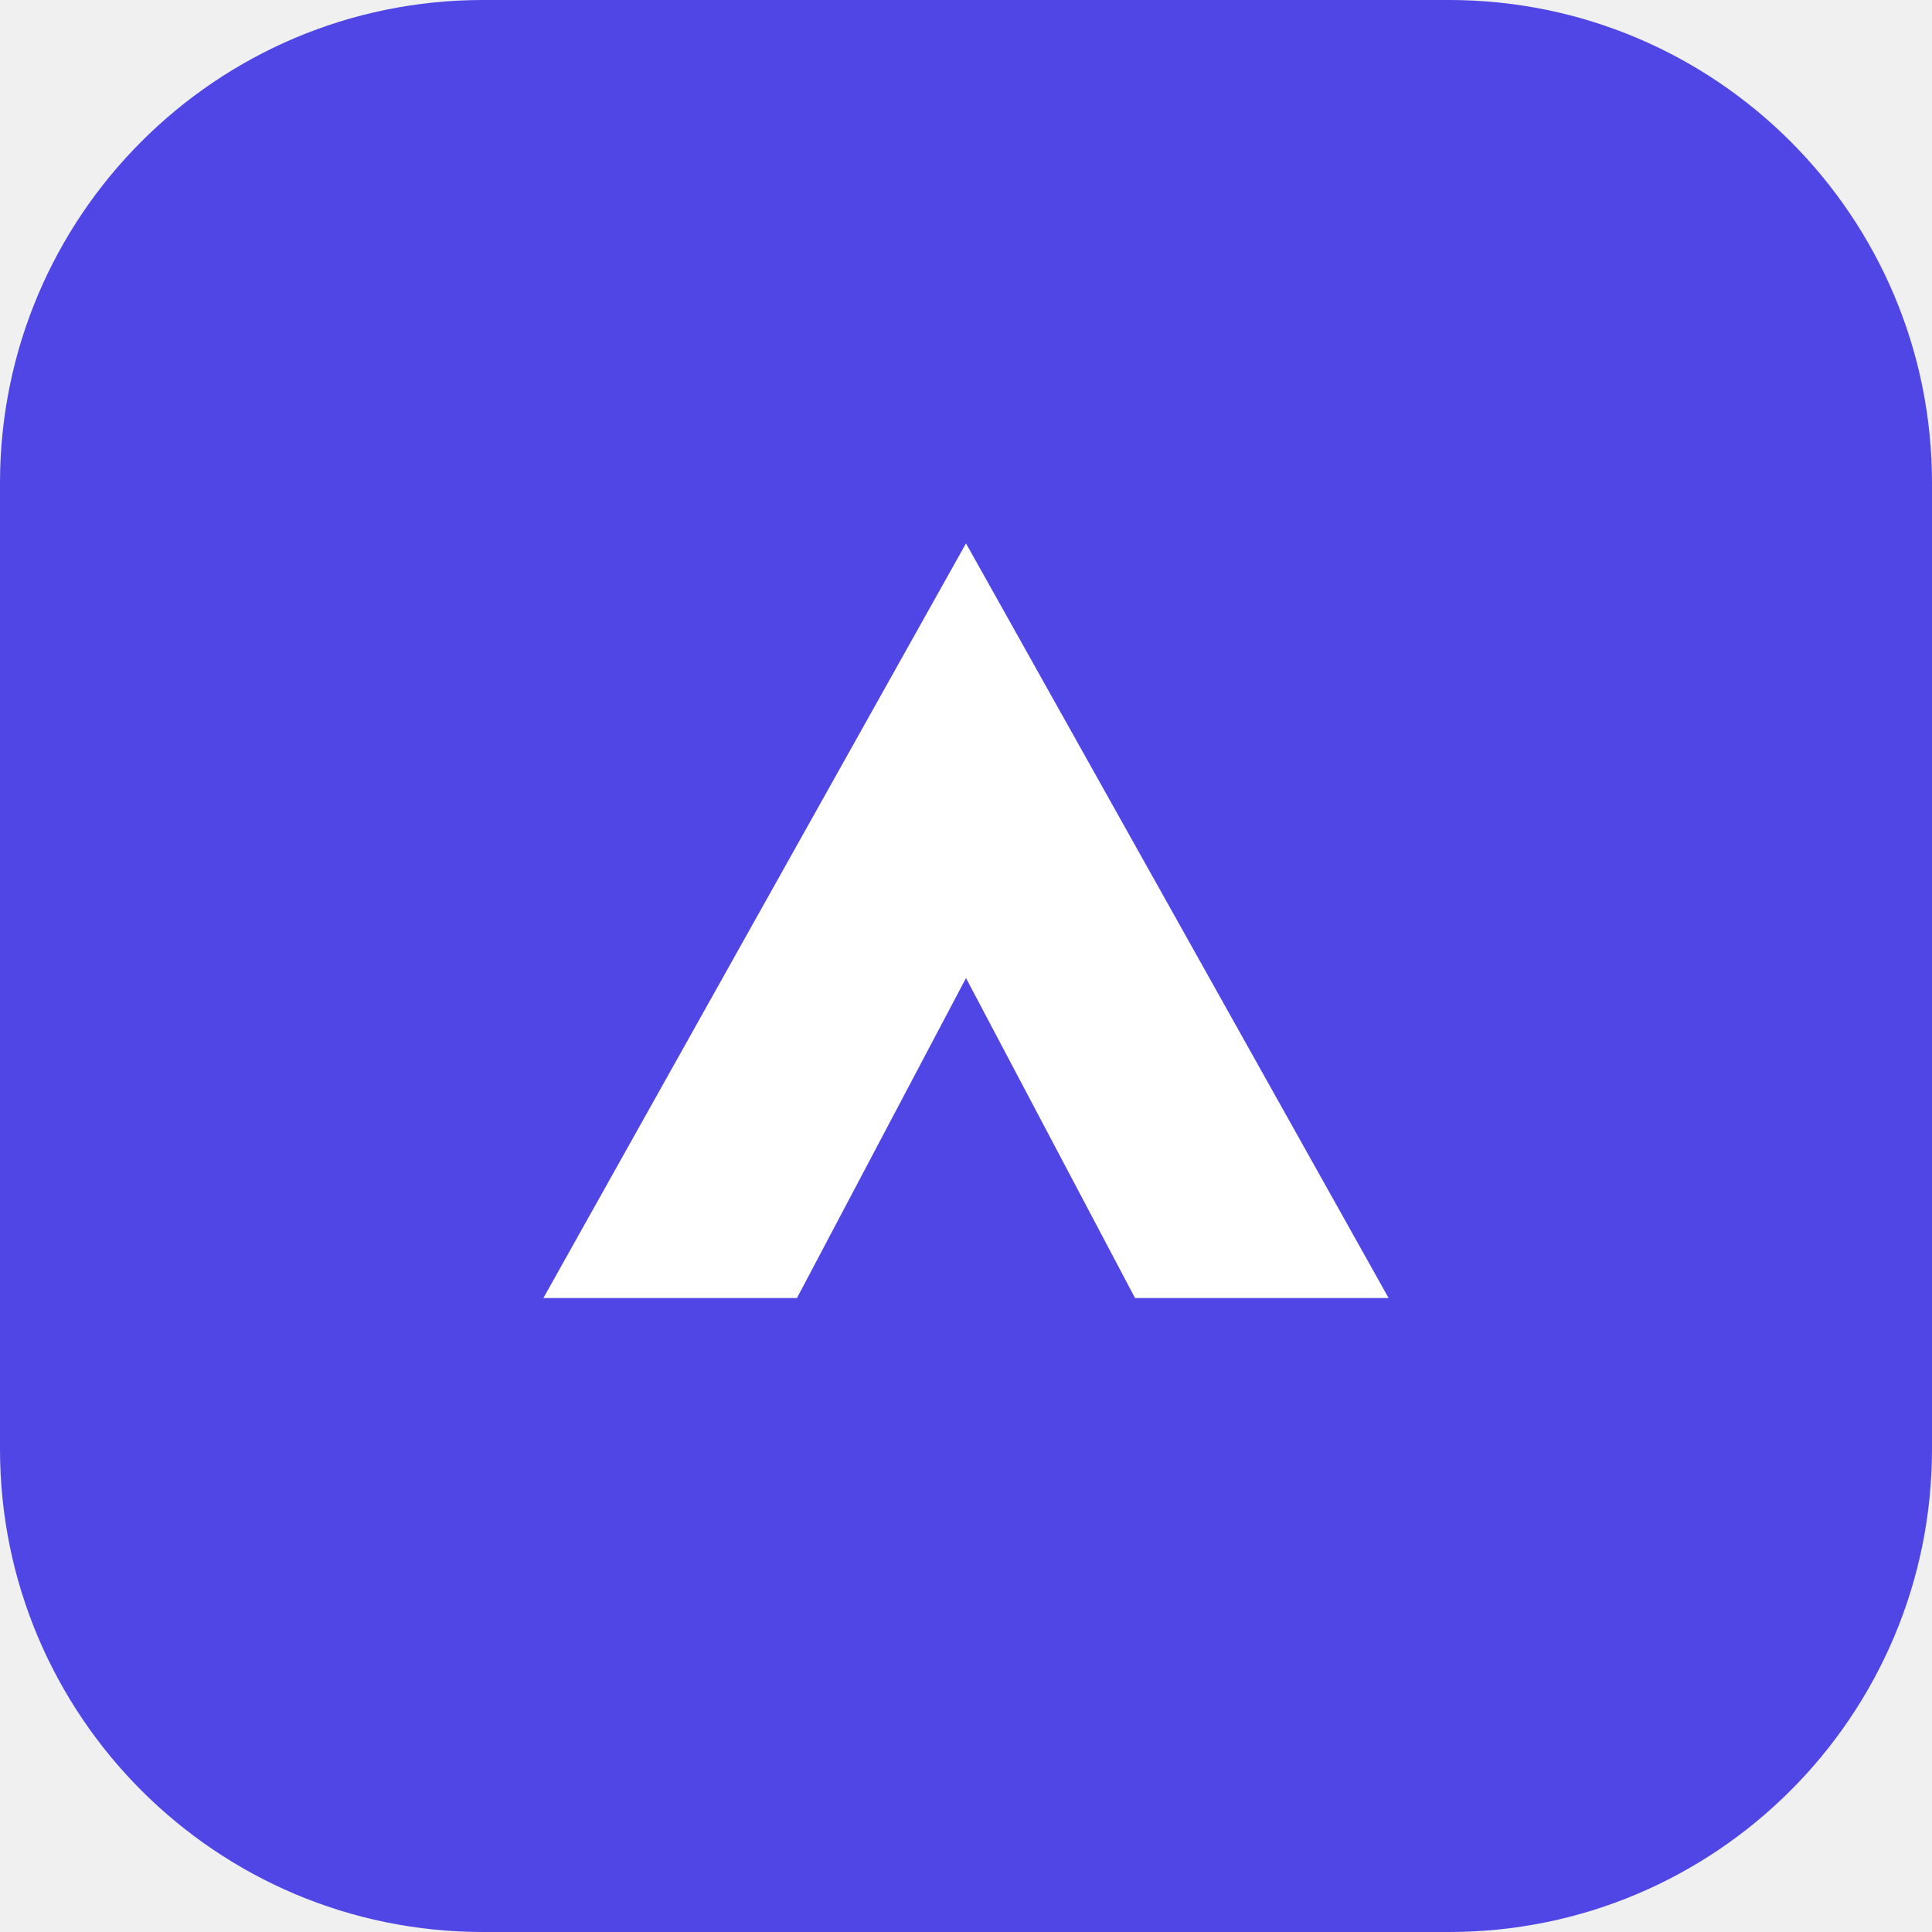
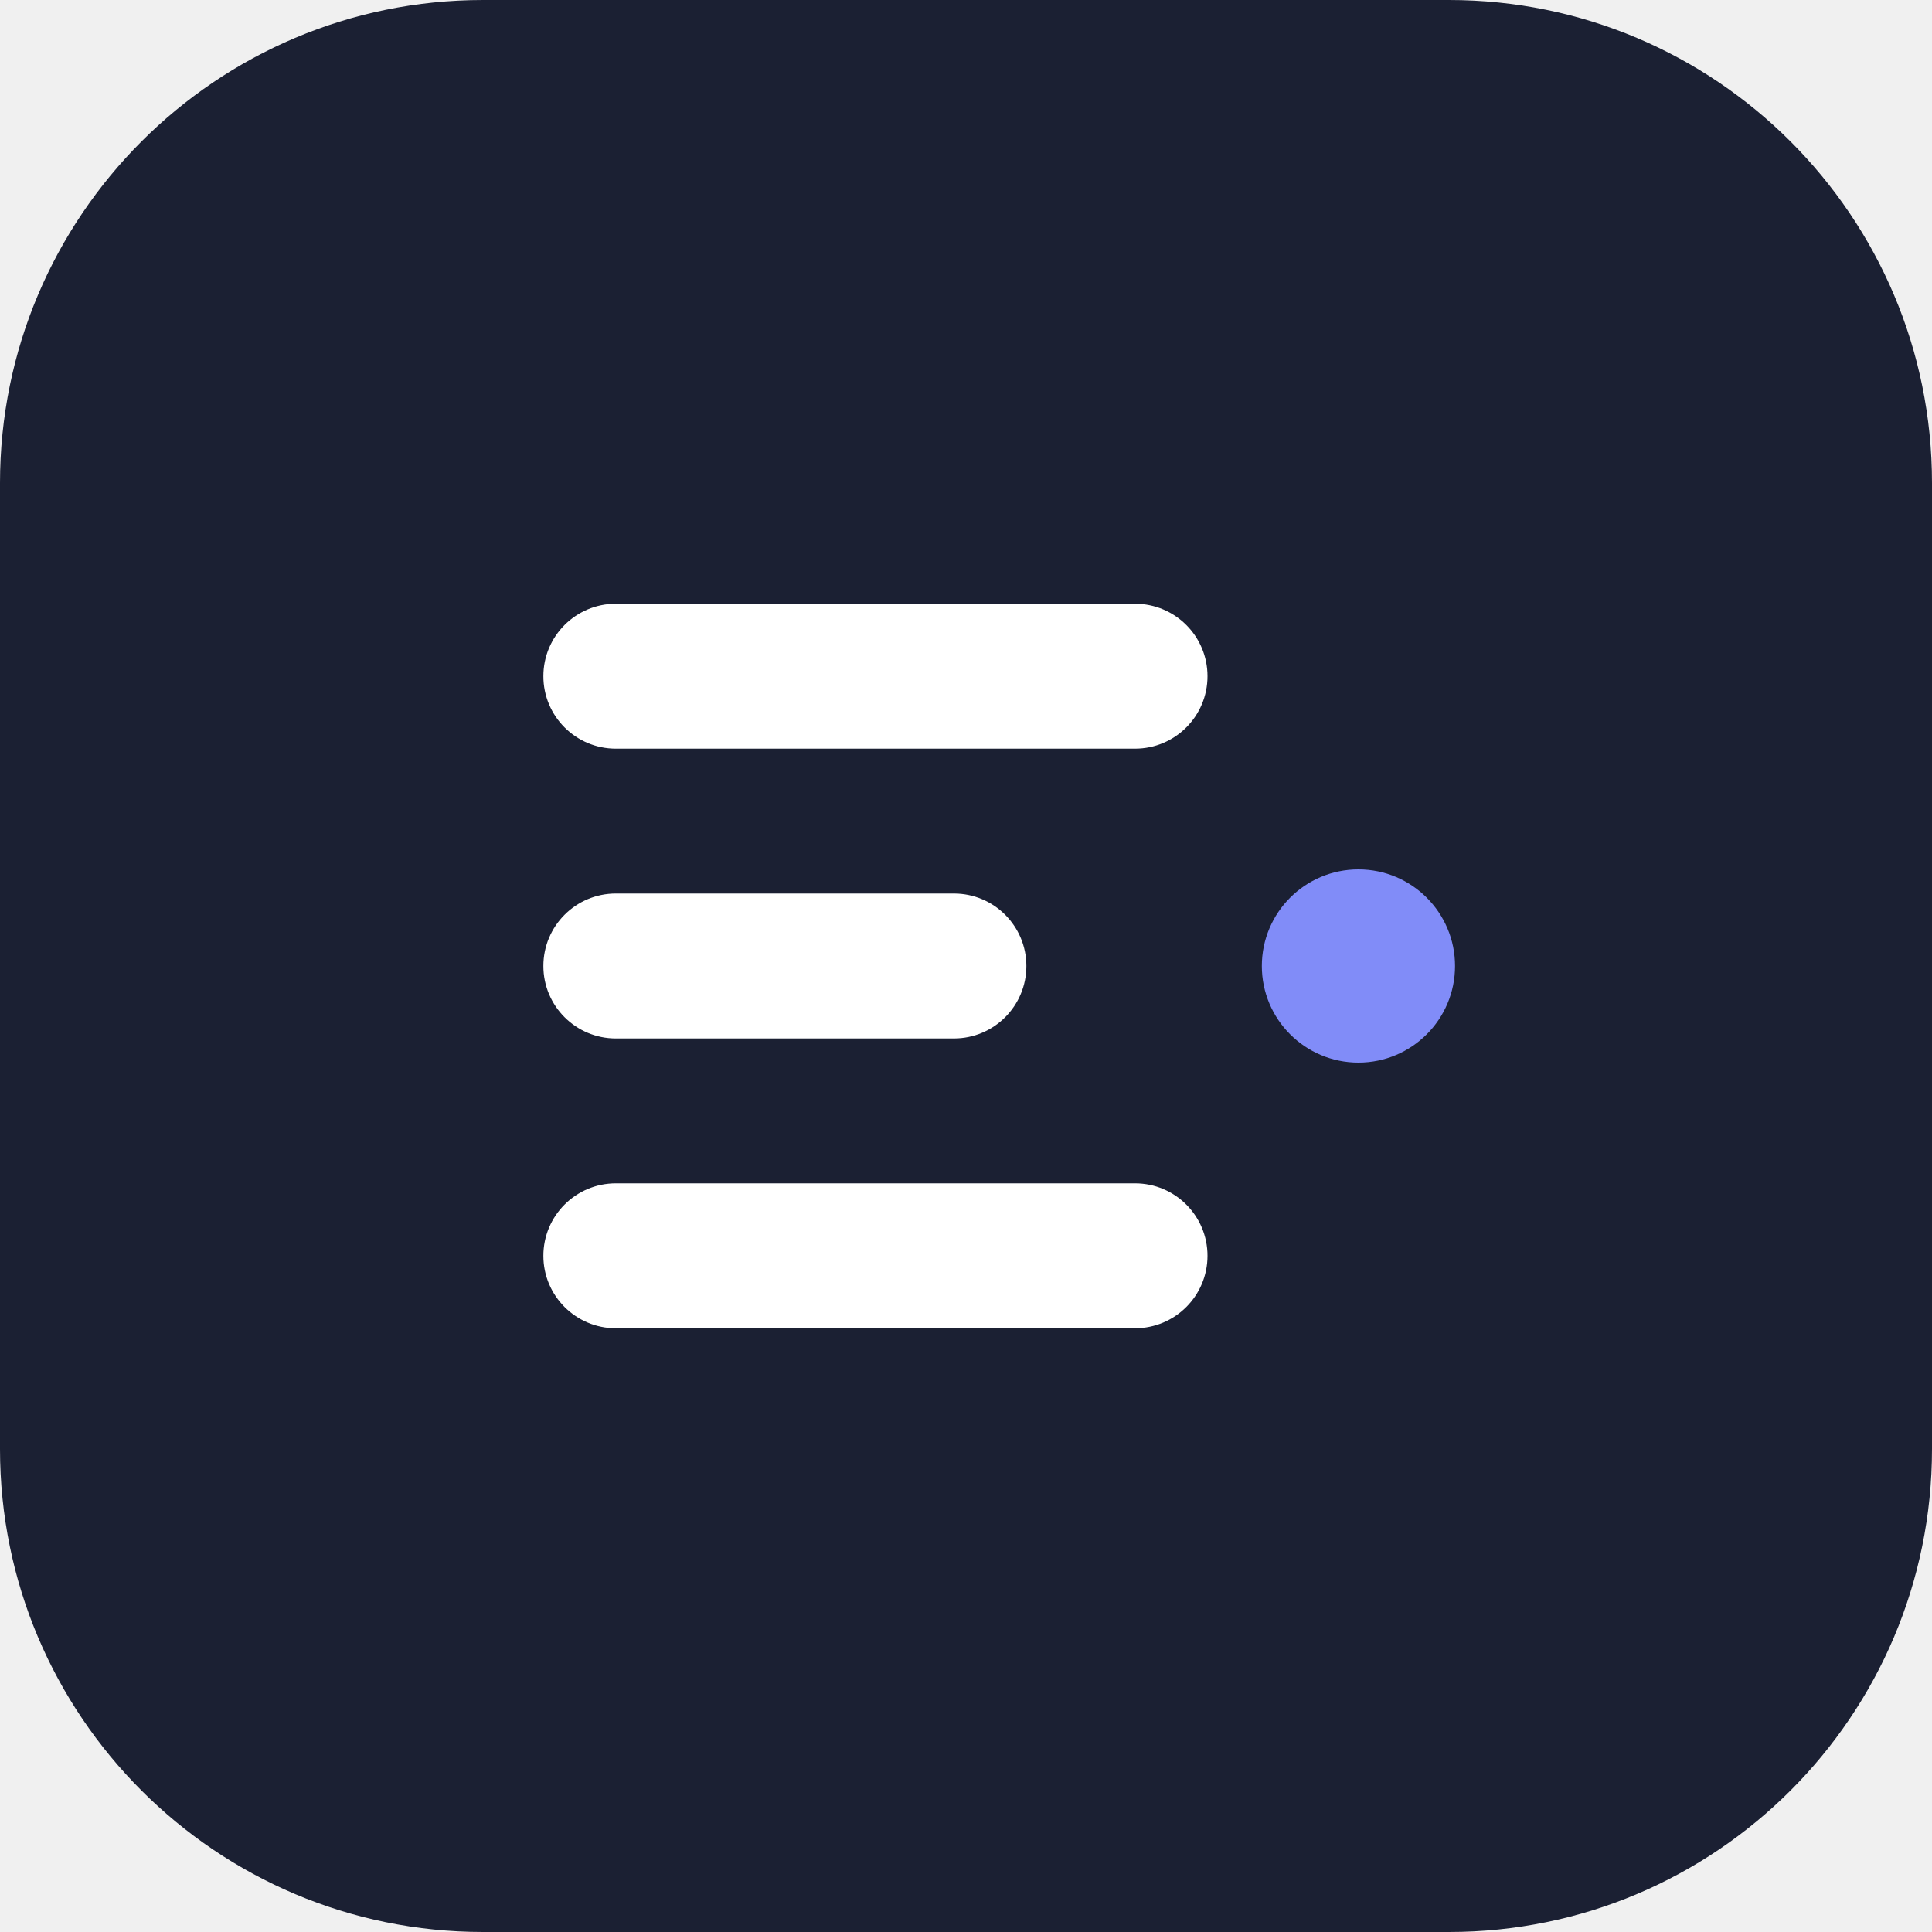
<svg xmlns="http://www.w3.org/2000/svg" viewBox="0 0 32 32">
-   <rect width="32" height="32" rx="8" fill="#4f46e5" />
-   <path d="M9 21.5 16 9l7 12.5h-4.2L16 16.2l-2.8 5.3Z" fill="#fff" />
+   <rect width="32" height="32" rx="8" fill="#1b2033" />
+   <rect x="9" y="10" width="11" height="2.4" rx="1.2" fill="#fff" />
+   <rect x="9" y="14.8" width="8" height="2.4" rx="1.2" fill="#fff" />
+   <rect x="9" y="19.6" width="11" height="2.4" rx="1.2" fill="#fff" />
+   <circle cx="22.5" cy="16" r="1.6" fill="#818cf8" />
</svg>
